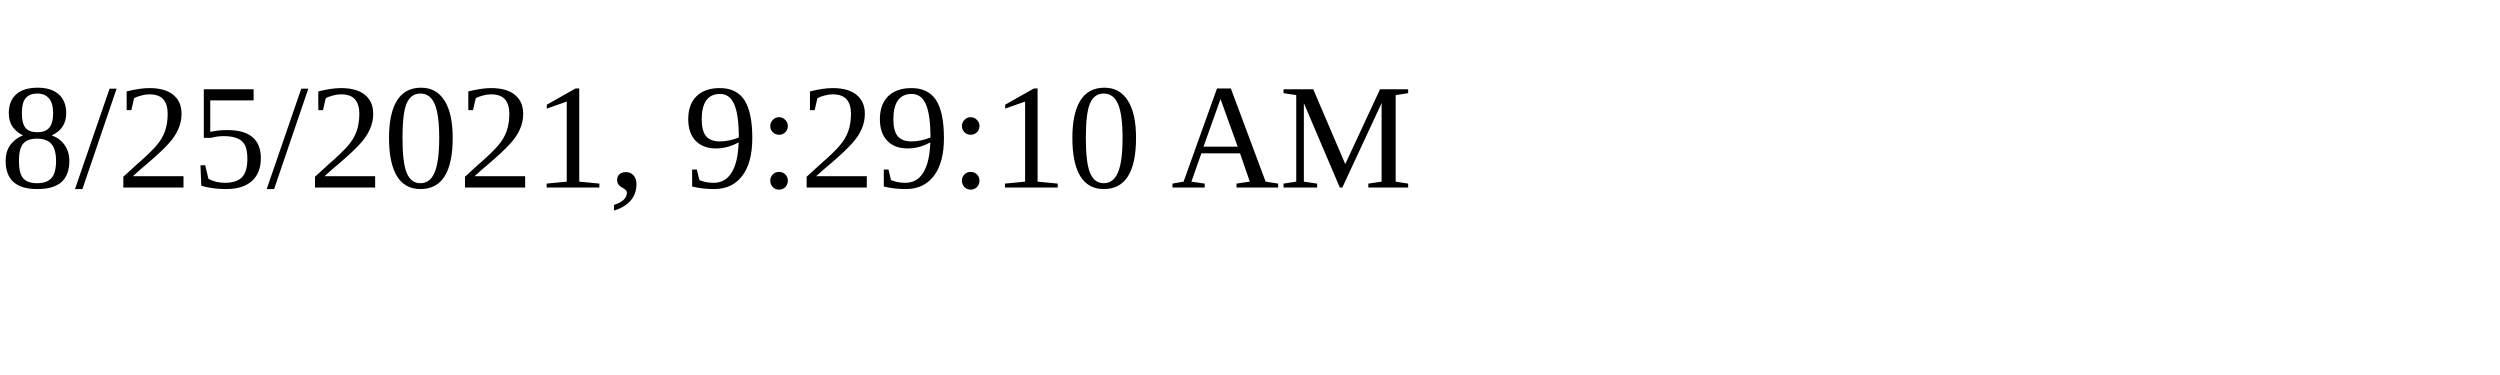
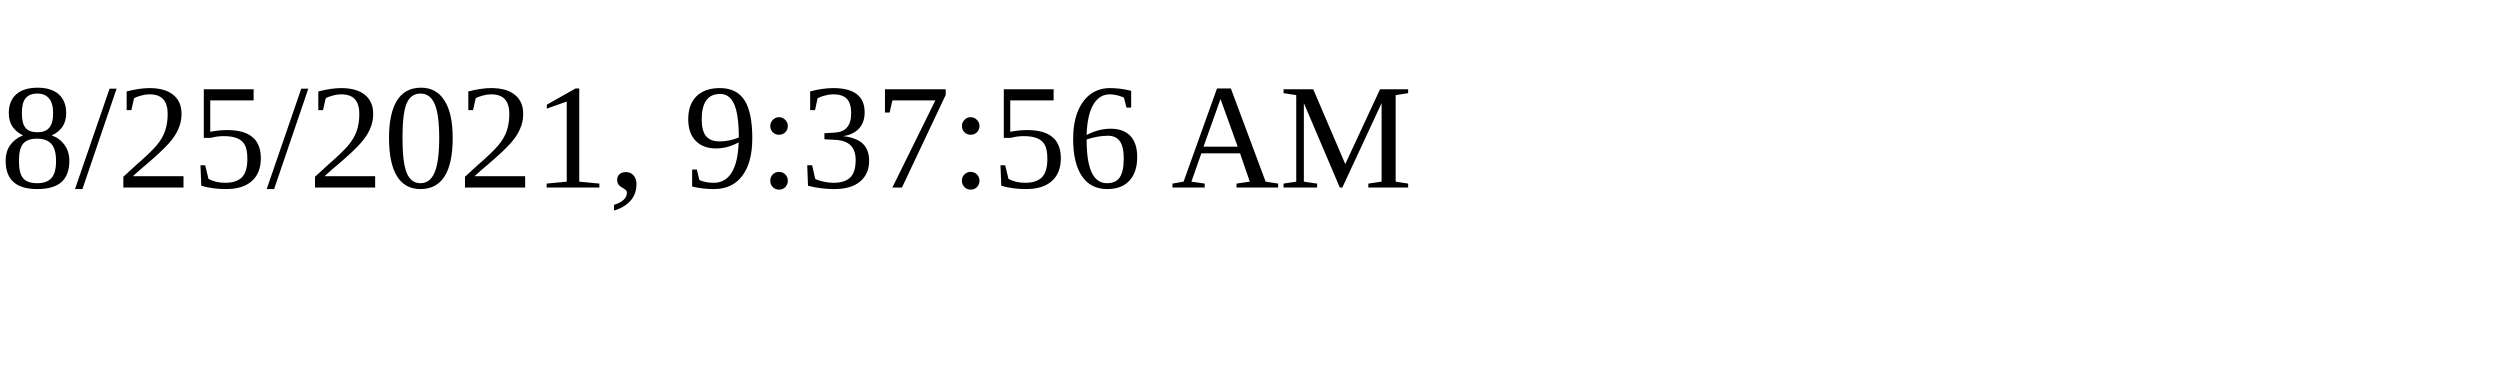
<svg xmlns="http://www.w3.org/2000/svg" height="30" width="200">
-   <text x="0" y="15">8/25/2021, 9:29:10 AM</text>
+   <text x="0" y="15">8/25/2021, 9:37:56 AM</text>
</svg>
